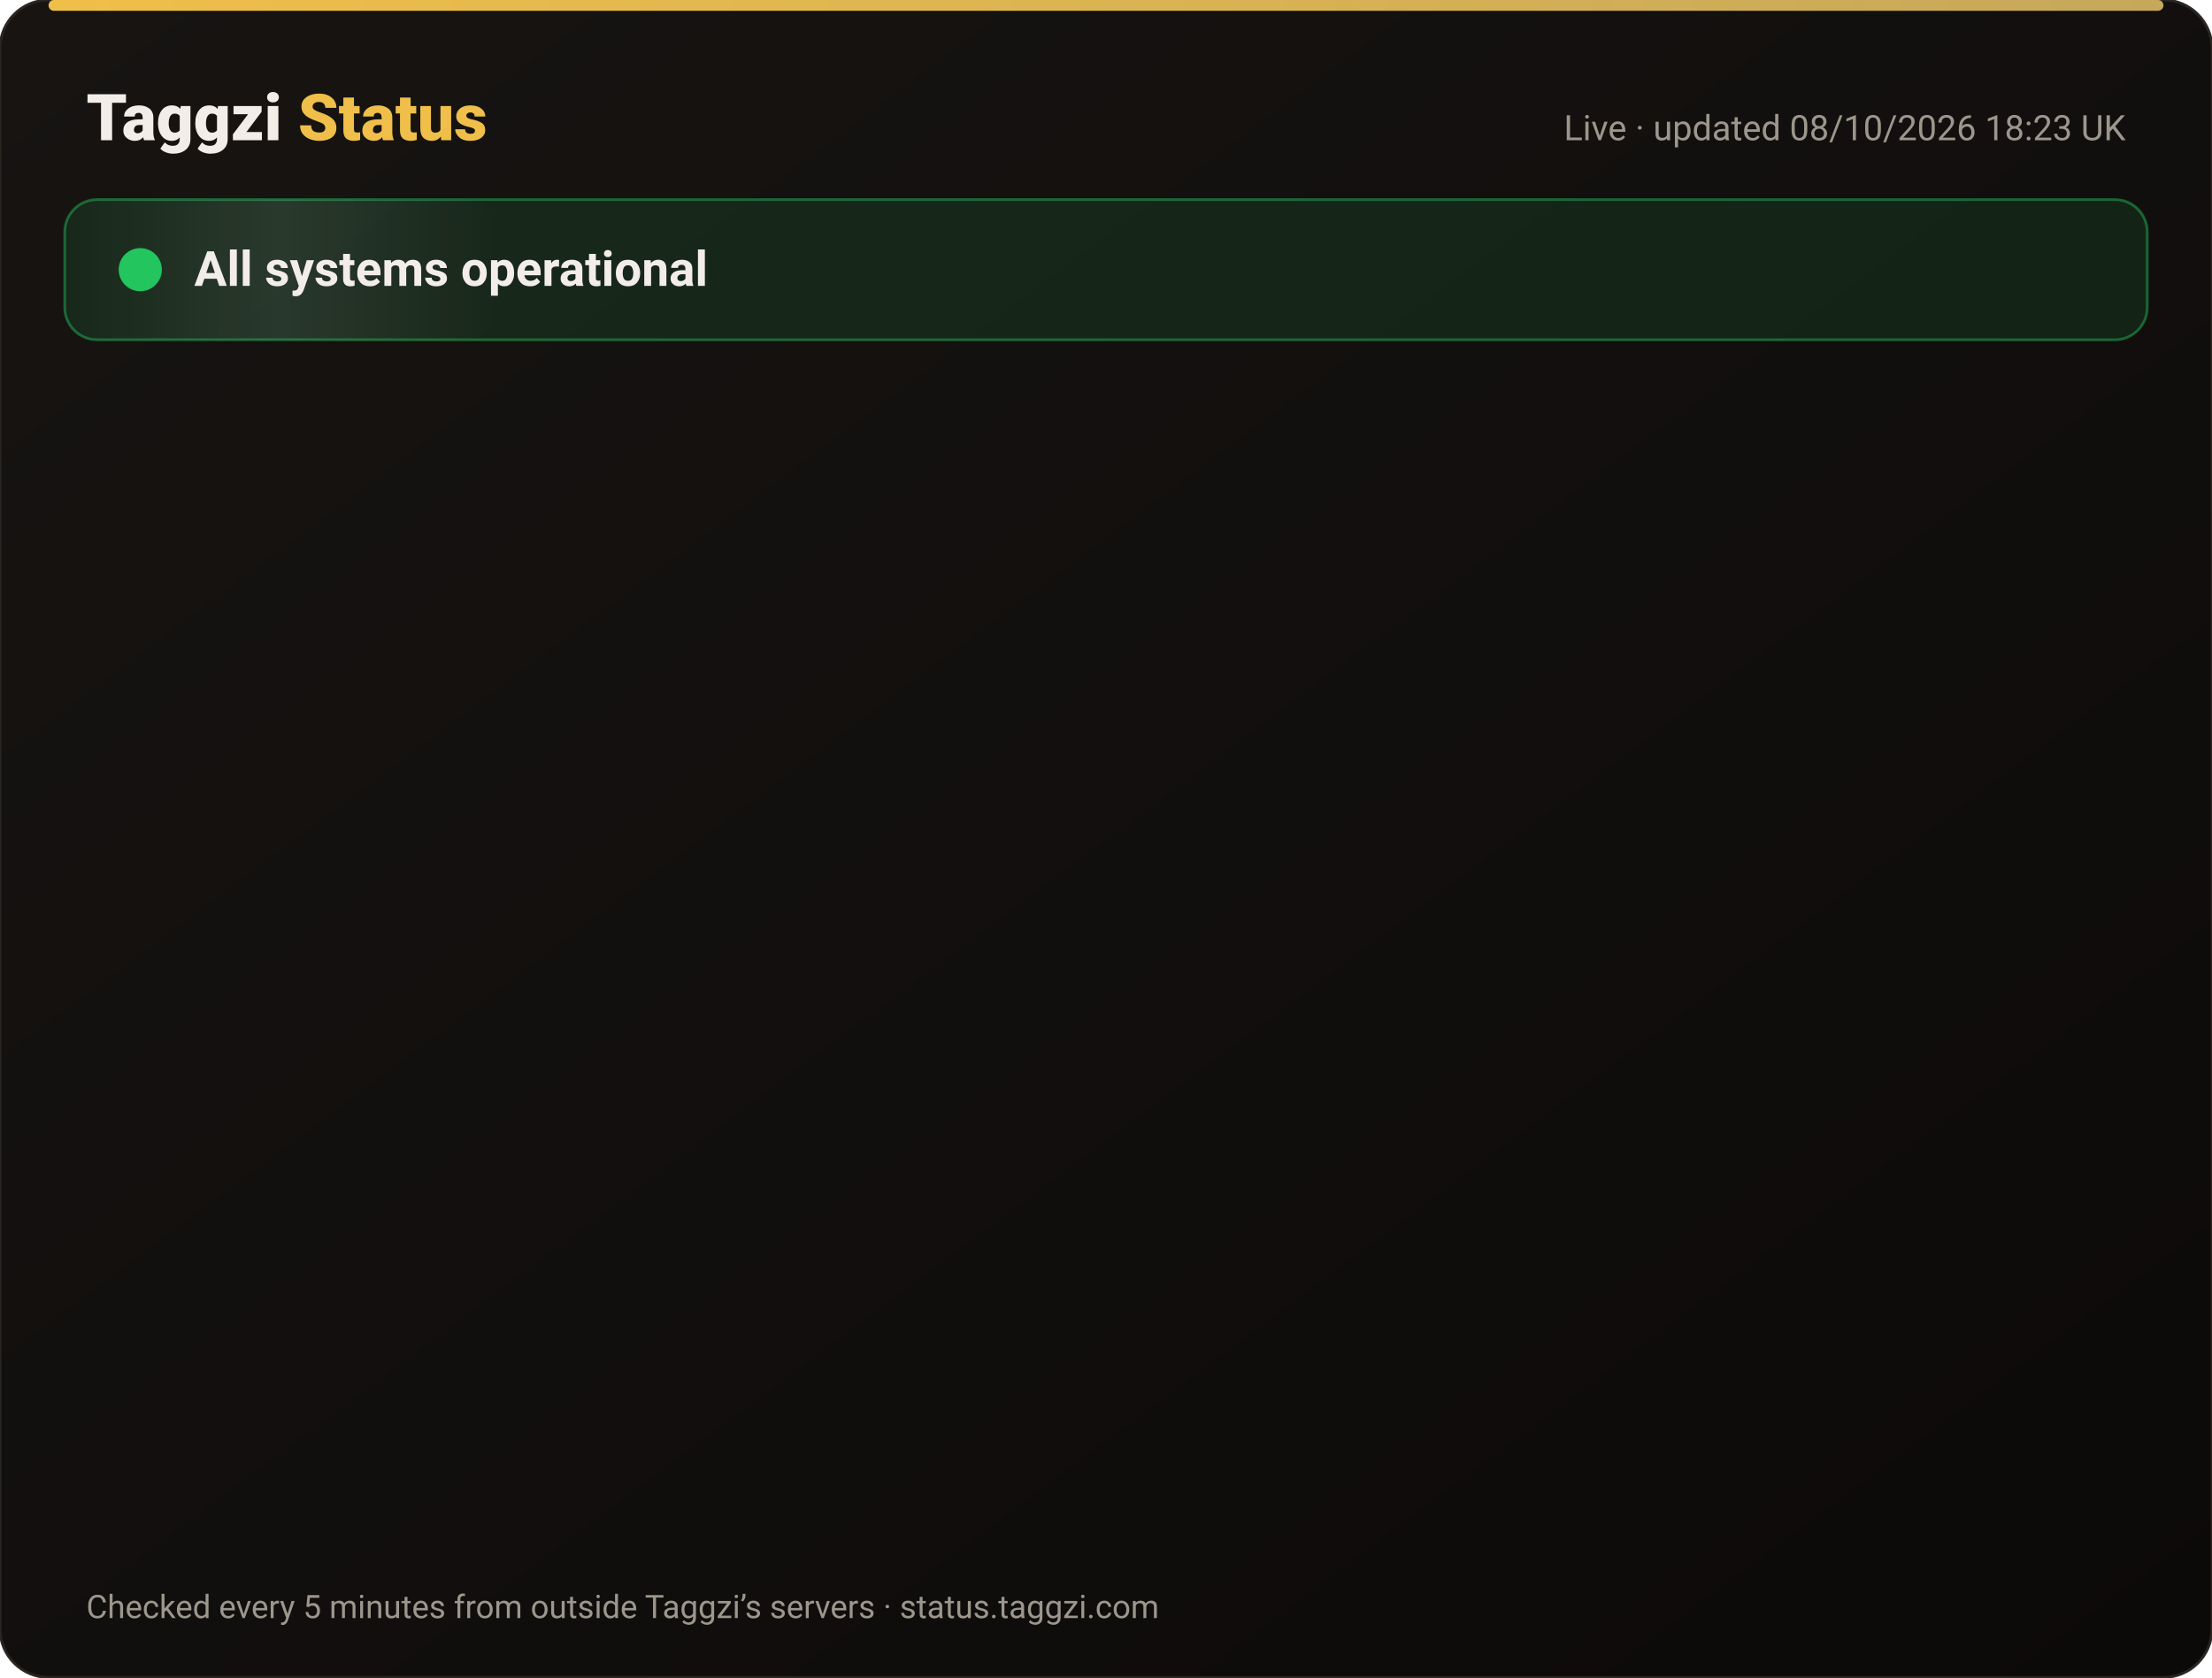
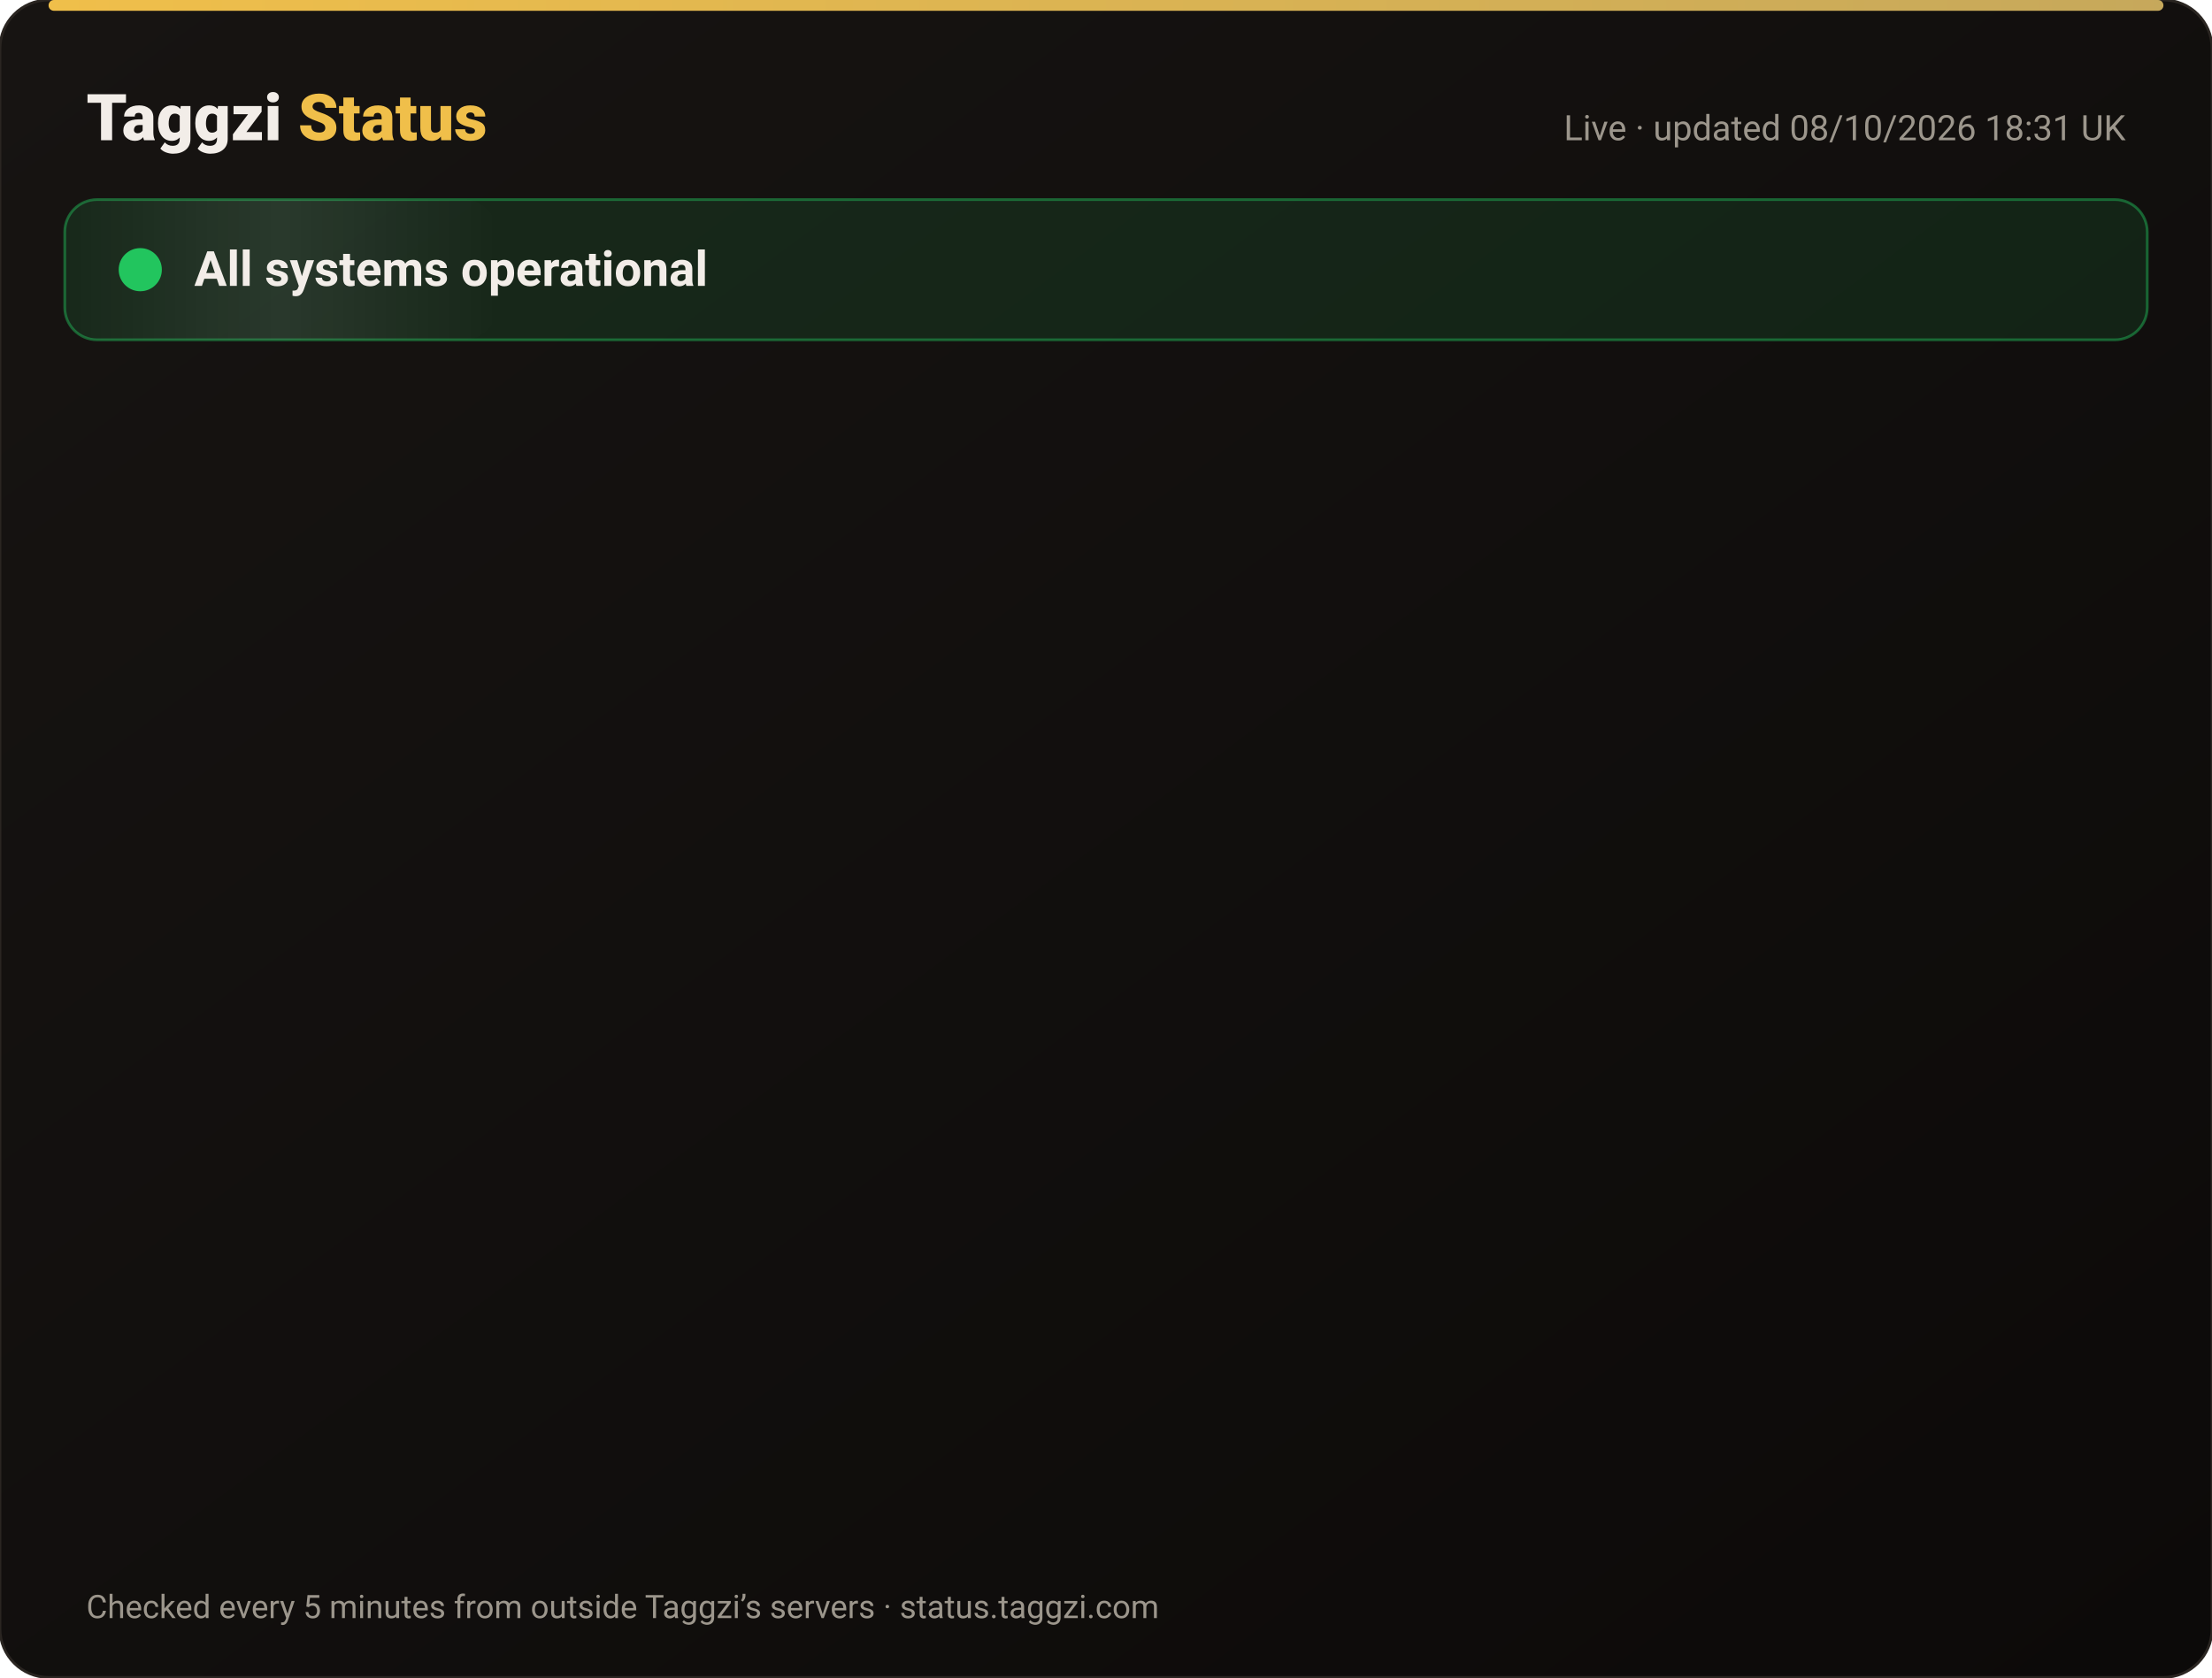
<svg xmlns="http://www.w3.org/2000/svg" width="820" height="622" viewBox="0 0 820 622" font-family="-apple-system,Segoe UI,Roboto,Helvetica,Arial,sans-serif">
  <defs>
    <linearGradient id="bg" x1="0" y1="0" x2="1" y2="1">
      <stop offset="0" stop-color="#171412" />
      <stop offset="1" stop-color="#0C0A09" />
    </linearGradient>
    <linearGradient id="gold" x1="0" x2="1">
      <stop offset="0" stop-color="#F0BF4A" />
      <stop offset="1" stop-color="#c6a85b" />
    </linearGradient>
    <linearGradient id="shine" x1="0" x2="1">
      <stop offset="0" stop-color="#fff" stop-opacity="0" />
      <stop offset=".5" stop-color="#fff" stop-opacity=".08" />
      <stop offset="1" stop-color="#fff" stop-opacity="0" />
    </linearGradient>
  </defs>
  <rect width="820" height="622" rx="18" fill="url(#bg)" stroke="#2a2521" />
  <rect x="18" y="0" width="784" height="4" rx="2" fill="url(#gold)" />
  <text x="32" y="52" font-size="24" font-weight="800" fill="#F2EDE8">Taggzi <tspan fill="#F0BF4A">Status</tspan>
  </text>
-   <text x="788" y="52" font-size="13" fill="#9C968C" text-anchor="end">Live · updated 08/10/2026 18:23 UK</text>
+   <text x="788" y="52" font-size="13" fill="#9C968C" text-anchor="end">Live · updated 08/10/2026 18:31 UK</text>
  <rect x="24" y="74" width="772" height="52" rx="12" fill="#22c55e" fill-opacity=".12" stroke="#22c55e" stroke-opacity=".45" />
  <rect x="24" y="74" width="160" height="52" rx="12" fill="url(#shine)">
    <animate attributeName="x" from="-160" to="820" dur="4s" repeatCount="indefinite" />
  </rect>
  <circle cx="52" cy="100" r="7" fill="#22c55e" />
  <circle cx="52" cy="100" r="7" fill="none" stroke="#22c55e" stroke-width="2">
    <animate attributeName="r" values="7;15;7" dur="2s" repeatCount="indefinite" />
    <animate attributeName="opacity" values=".9;0;.9" dur="2s" repeatCount="indefinite" />
  </circle>
  <text x="72" y="106" font-size="18" font-weight="700" fill="#F2EDE8">All systems operational</text>
  <g opacity="0">
    <animate attributeName="opacity" from="0" to="1" begin="0.00s" dur=".6s" fill="freeze" />
    <line x1="32" y1="188" x2="788" y2="188" stroke="#2a2521" />
    <circle cx="44" cy="166" r="6" fill="#22c55e">
      <animate attributeName="opacity" values="1;.45;1" dur="2.4s" begin="0.00s" repeatCount="indefinite" />
    </circle>
    <text x="62" y="171" font-size="15" font-weight="650" fill="#F2EDE8">Website</text>
    <text x="630" y="171" font-size="13" fill="#9C968C" text-anchor="end">100.00% uptime</text>
    <rect x="648" y="154" width="140" height="24" rx="12" fill="#22c55e" fill-opacity=".14" stroke="#22c55e" stroke-opacity=".5" />
    <text x="718" y="171" font-size="12" font-weight="700" fill="#22c55e" text-anchor="middle">Operational</text>
  </g>
  <g opacity="0">
    <animate attributeName="opacity" from="0" to="1" begin="0.15s" dur=".6s" fill="freeze" />
    <line x1="32" y1="234" x2="788" y2="234" stroke="#2a2521" />
    <circle cx="44" cy="212" r="6" fill="#22c55e">
      <animate attributeName="opacity" values="1;.45;1" dur="2.4s" begin="0.15s" repeatCount="indefinite" />
    </circle>
    <text x="62" y="217" font-size="15" font-weight="650" fill="#F2EDE8">Tag scans</text>
    <text x="630" y="217" font-size="13" fill="#9C968C" text-anchor="end">100.00% uptime</text>
    <rect x="648" y="200" width="140" height="24" rx="12" fill="#22c55e" fill-opacity=".14" stroke="#22c55e" stroke-opacity=".5" />
    <text x="718" y="217" font-size="12" font-weight="700" fill="#22c55e" text-anchor="middle">Operational</text>
  </g>
  <g opacity="0">
    <animate attributeName="opacity" from="0" to="1" begin="0.30s" dur=".6s" fill="freeze" />
    <line x1="32" y1="280" x2="788" y2="280" stroke="#2a2521" />
    <circle cx="44" cy="258" r="6" fill="#22c55e">
      <animate attributeName="opacity" values="1;.45;1" dur="2.4s" begin="0.30s" repeatCount="indefinite" />
    </circle>
    <text x="62" y="263" font-size="15" font-weight="650" fill="#F2EDE8">Manual tag lookup</text>
    <text x="630" y="263" font-size="13" fill="#9C968C" text-anchor="end">100.00% uptime</text>
    <rect x="648" y="246" width="140" height="24" rx="12" fill="#22c55e" fill-opacity=".14" stroke="#22c55e" stroke-opacity=".5" />
    <text x="718" y="263" font-size="12" font-weight="700" fill="#22c55e" text-anchor="middle">Operational</text>
  </g>
  <g opacity="0">
    <animate attributeName="opacity" from="0" to="1" begin="0.45s" dur=".6s" fill="freeze" />
    <line x1="32" y1="326" x2="788" y2="326" stroke="#2a2521" />
    <circle cx="44" cy="304" r="6" fill="#22c55e">
      <animate attributeName="opacity" values="1;.45;1" dur="2.4s" begin="0.45s" repeatCount="indefinite" />
    </circle>
    <text x="62" y="309" font-size="15" font-weight="650" fill="#F2EDE8">App &amp; login</text>
    <text x="630" y="309" font-size="13" fill="#9C968C" text-anchor="end">100.00% uptime</text>
    <rect x="648" y="292" width="140" height="24" rx="12" fill="#22c55e" fill-opacity=".14" stroke="#22c55e" stroke-opacity=".5" />
    <text x="718" y="309" font-size="12" font-weight="700" fill="#22c55e" text-anchor="middle">Operational</text>
  </g>
  <g opacity="0">
    <animate attributeName="opacity" from="0" to="1" begin="0.60s" dur=".6s" fill="freeze" />
    <line x1="32" y1="372" x2="788" y2="372" stroke="#2a2521" />
    <circle cx="44" cy="350" r="6" fill="#22c55e">
      <animate attributeName="opacity" values="1;.45;1" dur="2.4s" begin="0.60s" repeatCount="indefinite" />
    </circle>
    <text x="62" y="355" font-size="15" font-weight="650" fill="#F2EDE8">Community alerts</text>
    <text x="630" y="355" font-size="13" fill="#9C968C" text-anchor="end">100.00% uptime</text>
    <rect x="648" y="338" width="140" height="24" rx="12" fill="#22c55e" fill-opacity=".14" stroke="#22c55e" stroke-opacity=".5" />
    <text x="718" y="355" font-size="12" font-weight="700" fill="#22c55e" text-anchor="middle">Operational</text>
  </g>
  <g opacity="0">
    <animate attributeName="opacity" from="0" to="1" begin="0.75s" dur=".6s" fill="freeze" />
    <line x1="32" y1="418" x2="788" y2="418" stroke="#2a2521" />
    <circle cx="44" cy="396" r="6" fill="#22c55e">
      <animate attributeName="opacity" values="1;.45;1" dur="2.4s" begin="0.75s" repeatCount="indefinite" />
    </circle>
    <text x="62" y="401" font-size="15" font-weight="650" fill="#F2EDE8">Private calling</text>
    <text x="630" y="401" font-size="13" fill="#9C968C" text-anchor="end">100.00% uptime</text>
    <rect x="648" y="384" width="140" height="24" rx="12" fill="#22c55e" fill-opacity=".14" stroke="#22c55e" stroke-opacity=".5" />
    <text x="718" y="401" font-size="12" font-weight="700" fill="#22c55e" text-anchor="middle">Operational</text>
  </g>
  <g opacity="0">
    <animate attributeName="opacity" from="0" to="1" begin="0.90s" dur=".6s" fill="freeze" />
    <line x1="32" y1="464" x2="788" y2="464" stroke="#2a2521" />
    <circle cx="44" cy="442" r="6" fill="#22c55e">
      <animate attributeName="opacity" values="1;.45;1" dur="2.4s" begin="0.90s" repeatCount="indefinite" />
    </circle>
    <text x="62" y="447" font-size="15" font-weight="650" fill="#F2EDE8">Payments</text>
    <text x="630" y="447" font-size="13" fill="#9C968C" text-anchor="end">100.00% uptime</text>
    <rect x="648" y="430" width="140" height="24" rx="12" fill="#22c55e" fill-opacity=".14" stroke="#22c55e" stroke-opacity=".5" />
    <text x="718" y="447" font-size="12" font-weight="700" fill="#22c55e" text-anchor="middle">Operational</text>
  </g>
  <g opacity="0">
    <animate attributeName="opacity" from="0" to="1" begin="1.05s" dur=".6s" fill="freeze" />
    <line x1="32" y1="510" x2="788" y2="510" stroke="#2a2521" />
    <circle cx="44" cy="488" r="6" fill="#22c55e">
      <animate attributeName="opacity" values="1;.45;1" dur="2.4s" begin="1.05s" repeatCount="indefinite" />
    </circle>
    <text x="62" y="493" font-size="15" font-weight="650" fill="#F2EDE8">Email &amp; support</text>
    <text x="630" y="493" font-size="13" fill="#9C968C" text-anchor="end">100.00% uptime</text>
    <rect x="648" y="476" width="140" height="24" rx="12" fill="#22c55e" fill-opacity=".14" stroke="#22c55e" stroke-opacity=".5" />
    <text x="718" y="493" font-size="12" font-weight="700" fill="#22c55e" text-anchor="middle">Operational</text>
  </g>
  <g opacity="0">
    <animate attributeName="opacity" from="0" to="1" begin="1.20s" dur=".6s" fill="freeze" />
    <line x1="32" y1="556" x2="788" y2="556" stroke="#2a2521" />
    <circle cx="44" cy="534" r="6" fill="#22c55e">
      <animate attributeName="opacity" values="1;.45;1" dur="2.4s" begin="1.20s" repeatCount="indefinite" />
    </circle>
    <text x="62" y="539" font-size="15" font-weight="650" fill="#F2EDE8">Secure connection (SSL)</text>
    <text x="630" y="539" font-size="13" fill="#9C968C" text-anchor="end">100.00% uptime</text>
    <rect x="648" y="522" width="140" height="24" rx="12" fill="#22c55e" fill-opacity=".14" stroke="#22c55e" stroke-opacity=".5" />
    <text x="718" y="539" font-size="12" font-weight="700" fill="#22c55e" text-anchor="middle">Operational</text>
  </g>
  <text x="32" y="600" font-size="12" fill="#9C968C">Checked every 5 minutes from outside Taggzi’s servers · status.taggzi.com</text>
</svg>
